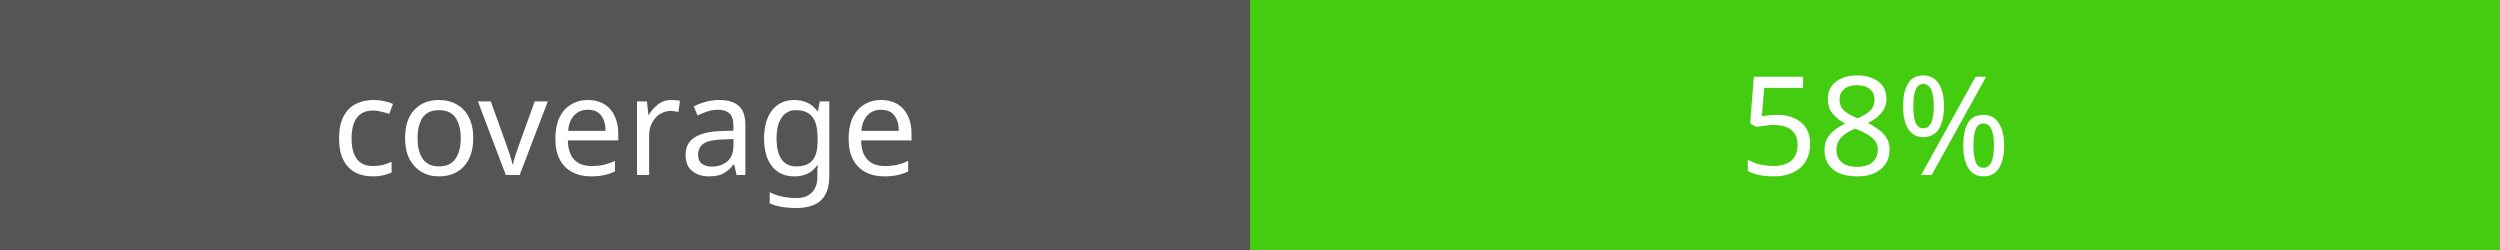
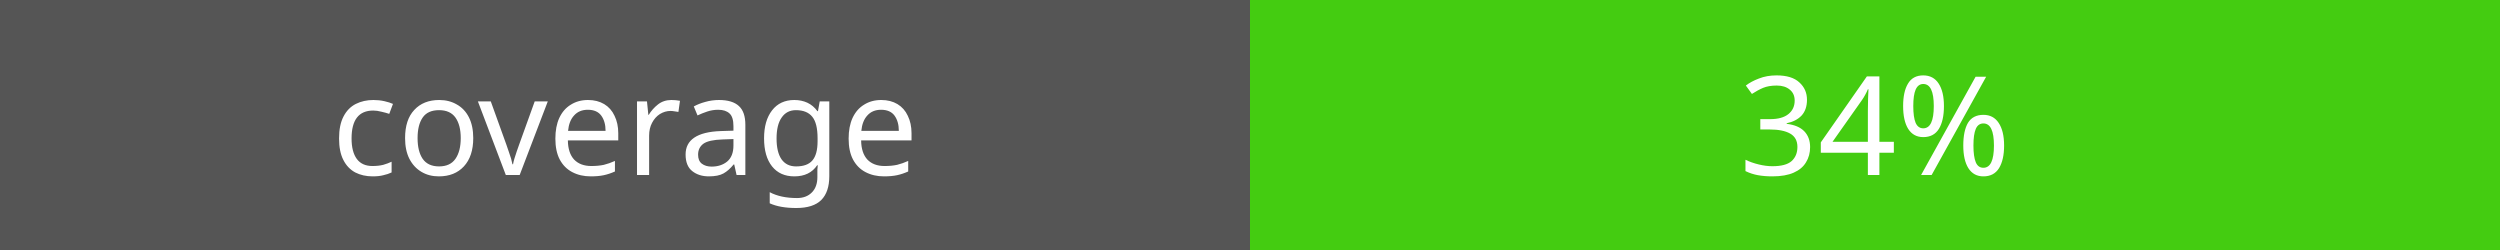
<svg xmlns="http://www.w3.org/2000/svg" width="200" height="20">
  <rect width="100" height="20" fill="#555" />
  <rect x="100" width="100" height="20" fill="#4c1" />
  <text x="50" y="14" fill="#fff" font-family="Verdana" font-size="11" text-anchor="middle">coverage</text>
-   <text x="150" y="14" fill="#fff" font-family="Verdana" font-size="11" text-anchor="middle">58%</text>
+   <text x="150" y="14" fill="#fff" font-family="Verdana" font-size="11" text-anchor="middle">34%</text>
</svg>
